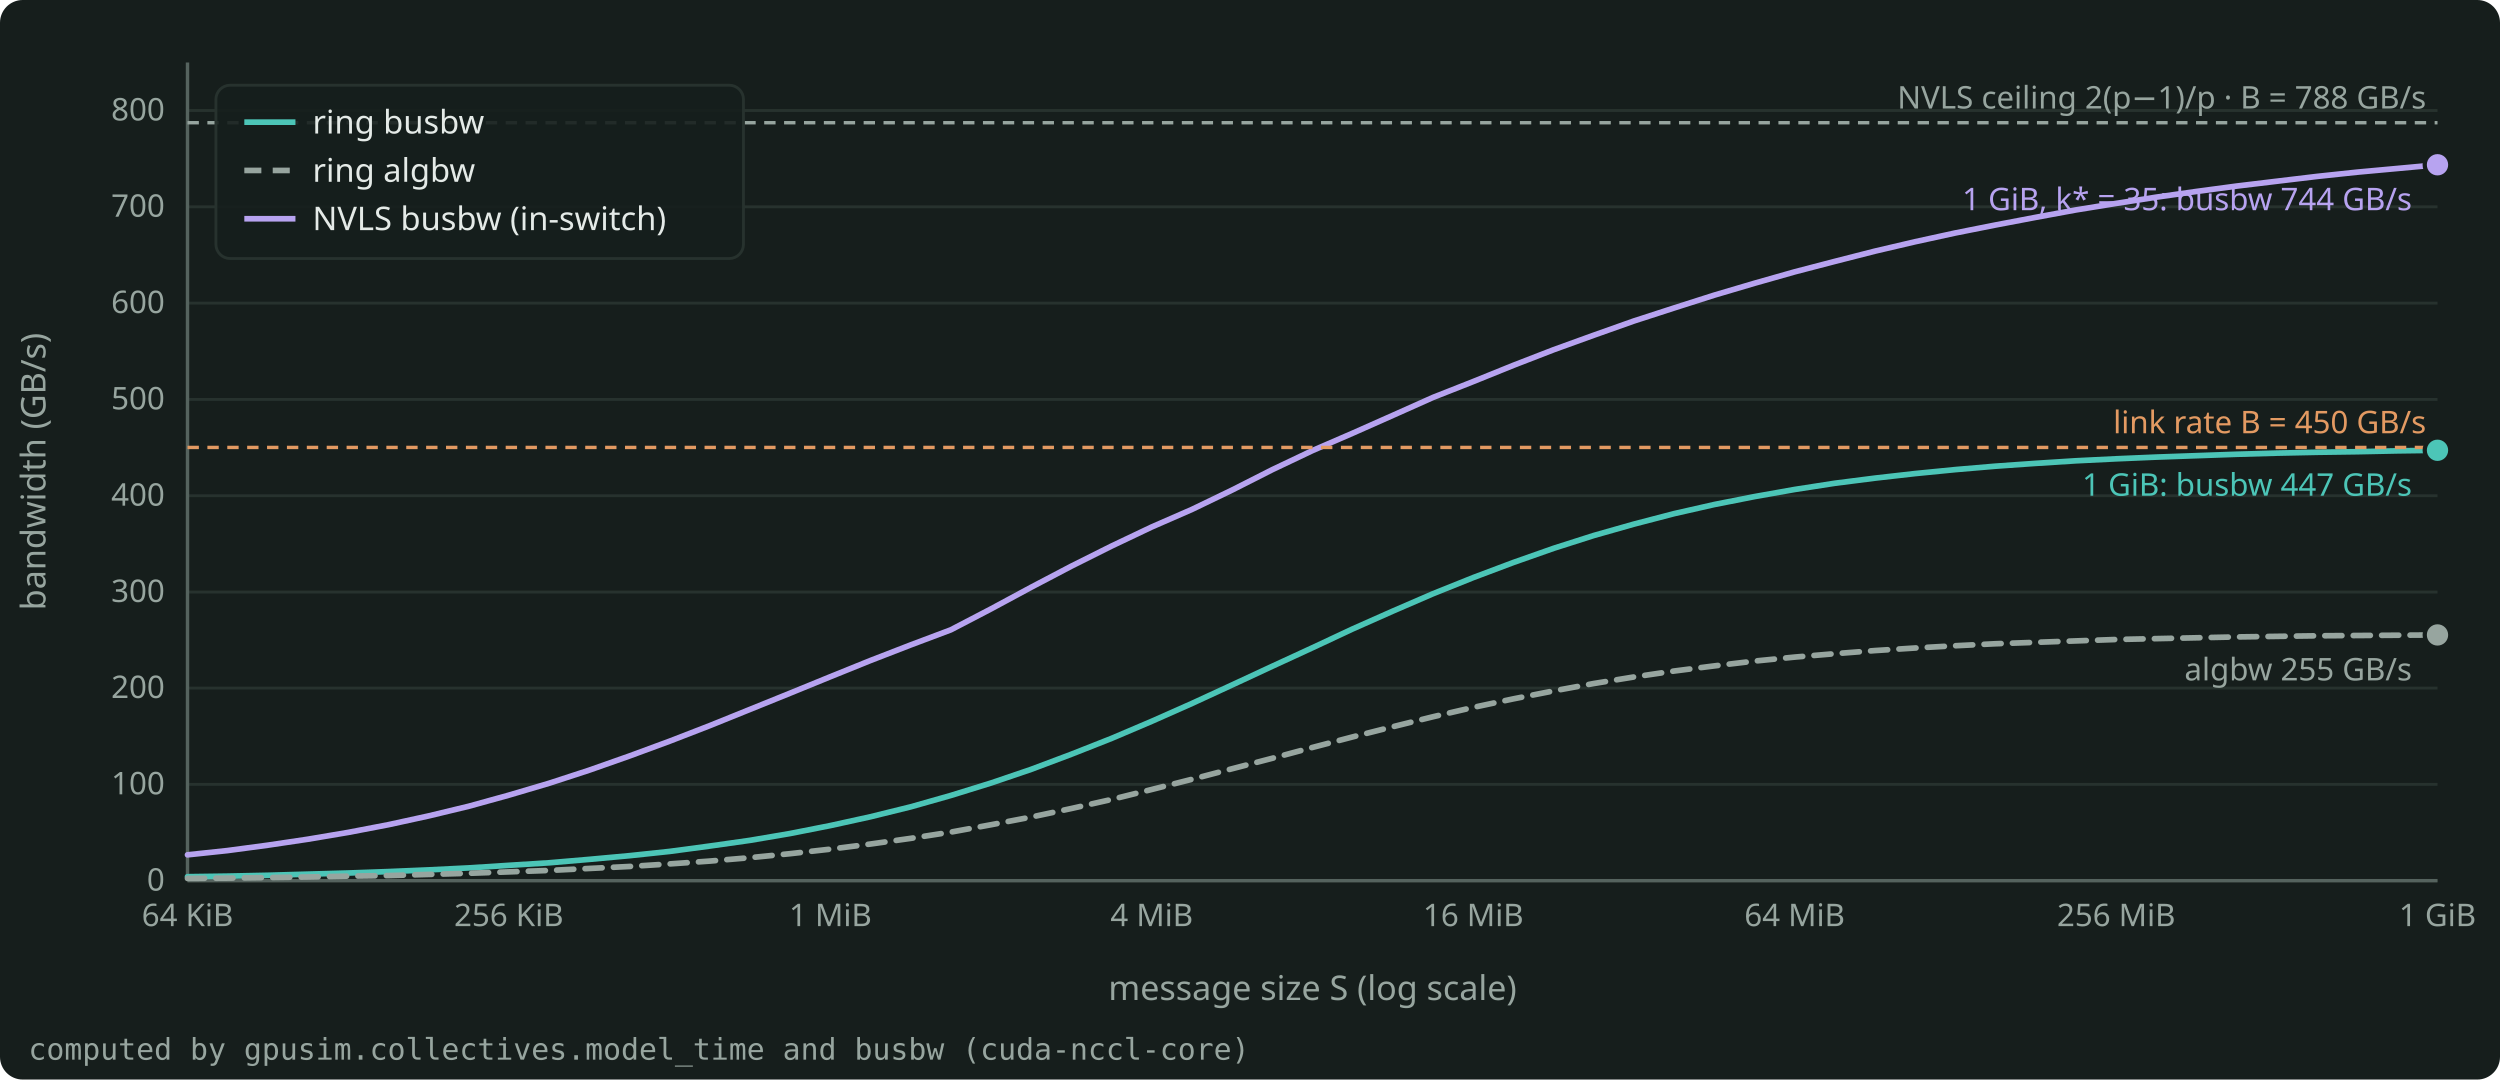
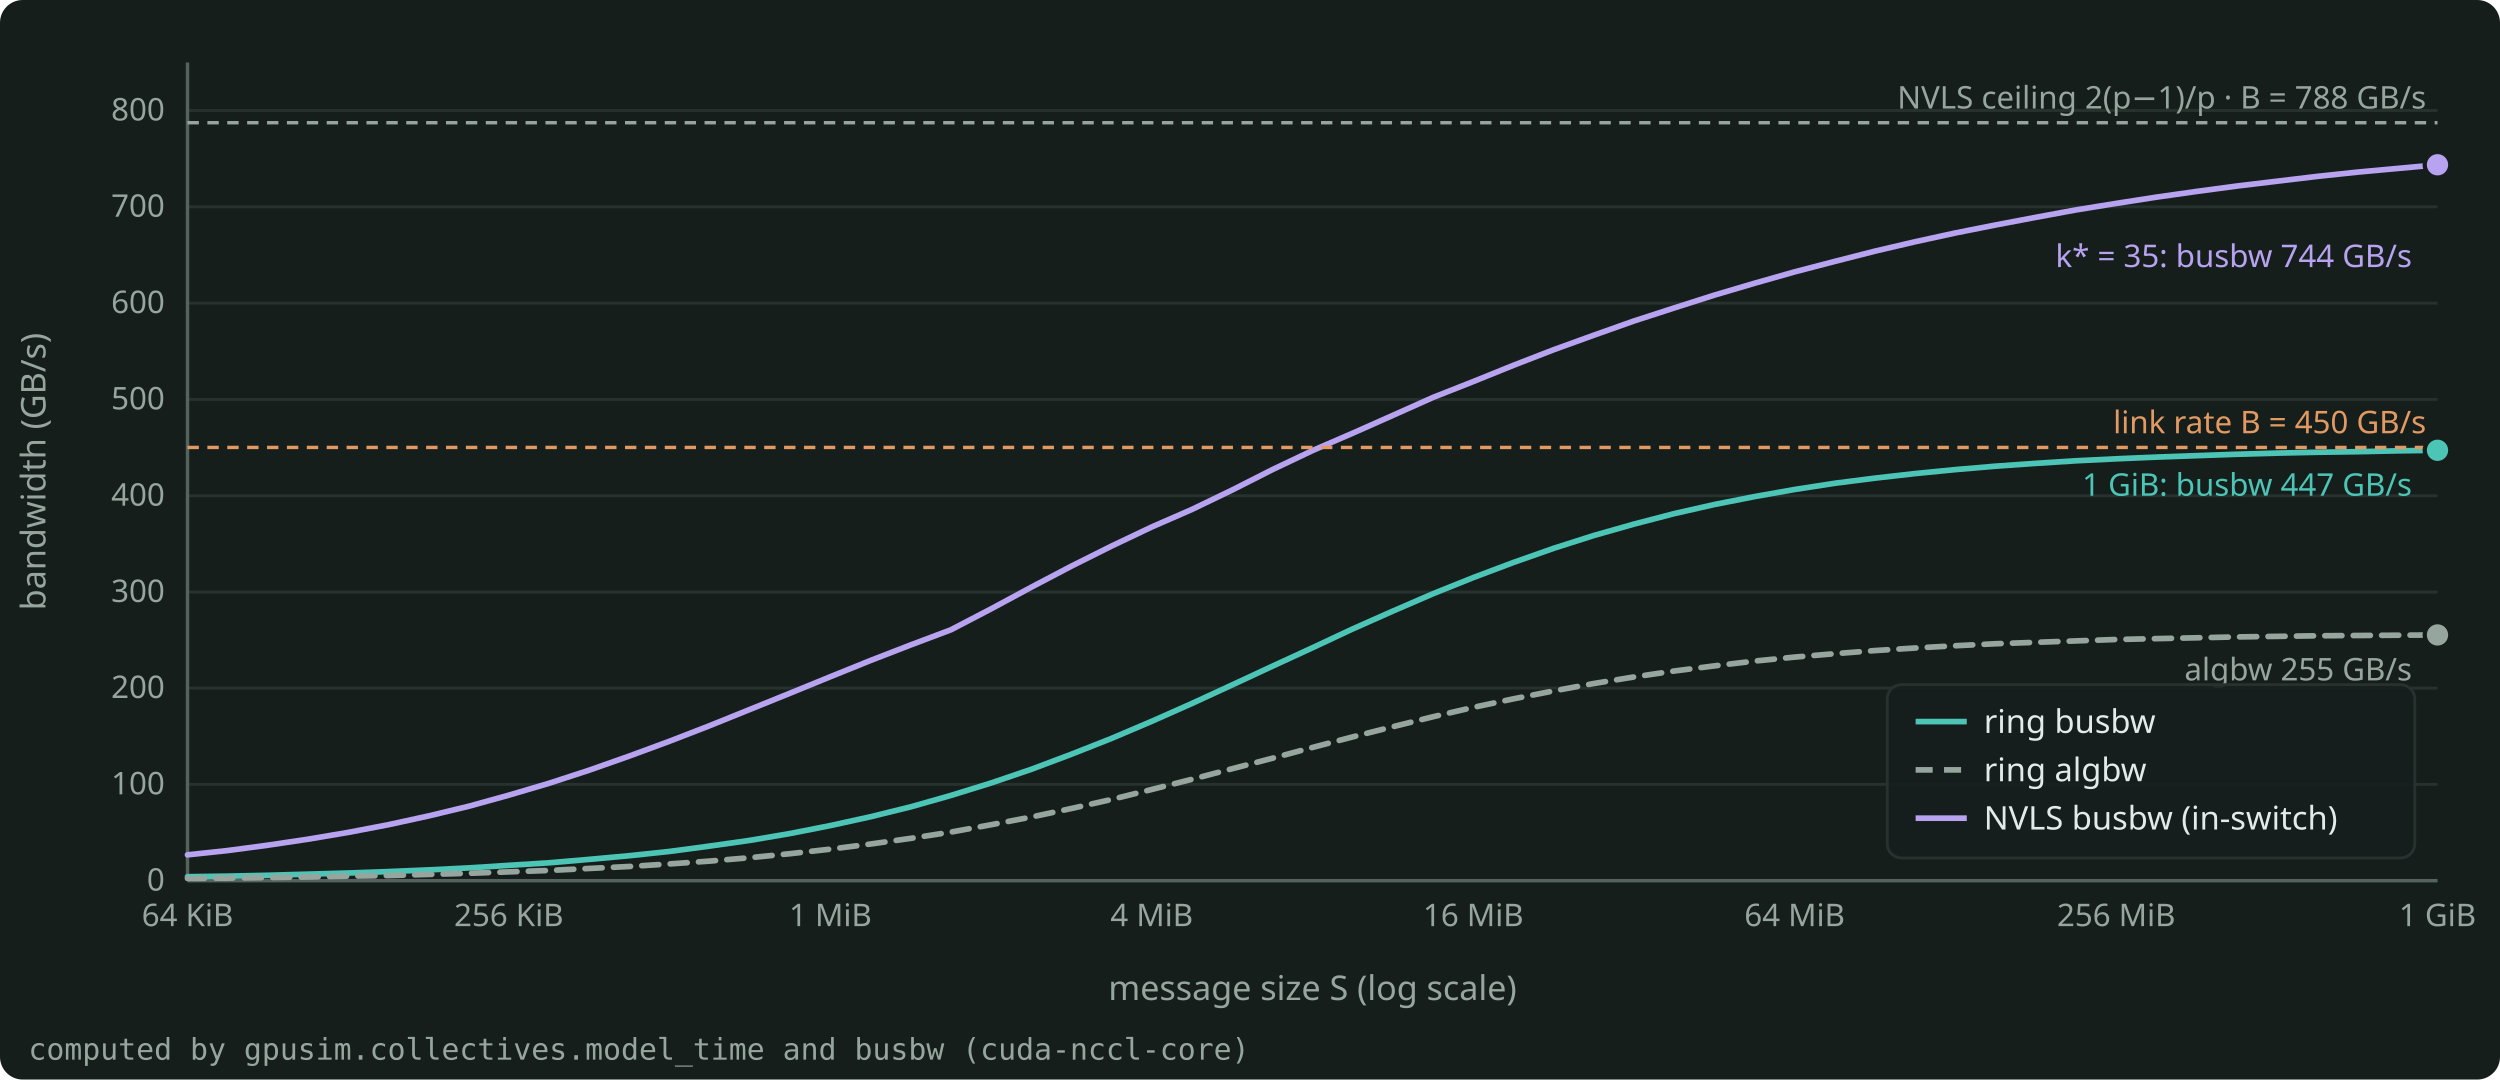
<svg xmlns="http://www.w3.org/2000/svg" width="880" height="380" viewBox="0 0 880 380" role="img" aria-label="All-reduce bandwidth against message size on 8 H100s in the alpha-beta model: the ring busbw goes up to the 450 GB/s link rate and is 447 GB/s at 1 GiB, and the NVLS busbw is 744 GB/s at 1 GiB, above the link rate." style="color: #E4EAE7">
  <rect x="0" y="0" width="880" height="380" rx="8" fill="#161E1C" />
  <g font-family="Bricolage Grotesque, system-ui, sans-serif" font-size="12" fill="currentColor">
    <g stroke="#27322E" stroke-width="1">
      <line x1="66.0" y1="310.0" x2="858.0" y2="310.0" />
      <line x1="66.0" y1="276.1" x2="858.0" y2="276.1" />
      <line x1="66.0" y1="242.2" x2="858.0" y2="242.2" />
      <line x1="66.0" y1="208.4" x2="858.0" y2="208.4" />
      <line x1="66.0" y1="174.5" x2="858.0" y2="174.5" />
      <line x1="66.0" y1="140.6" x2="858.0" y2="140.6" />
      <line x1="66.0" y1="106.7" x2="858.0" y2="106.7" />
      <line x1="66.0" y1="72.8" x2="858.0" y2="72.8" />
      <line x1="66.0" y1="38.9" x2="858.0" y2="38.9" />
    </g>
    <g stroke="#55635E" stroke-width="1.2">
      <line x1="66.0" y1="310.0" x2="858.0" y2="310.0" />
      <line x1="66.0" y1="310.0" x2="66.0" y2="22.0" />
    </g>
    <g font-size="11" fill="#97A59F">
      <text x="58.0" y="313.5" text-anchor="end">0</text>
      <text x="58.0" y="279.6" text-anchor="end">100</text>
      <text x="58.0" y="245.7" text-anchor="end">200</text>
      <text x="58.0" y="211.9" text-anchor="end">300</text>
      <text x="58.0" y="178.0" text-anchor="end">400</text>
      <text x="58.0" y="144.1" text-anchor="end">500</text>
      <text x="58.0" y="110.2" text-anchor="end">600</text>
      <text x="58.0" y="76.3" text-anchor="end">700</text>
      <text x="58.0" y="42.4" text-anchor="end">800</text>
      <text x="66.0" y="326.0" text-anchor="middle">64 KiB</text>
      <text x="179.1" y="326.0" text-anchor="middle">256 KiB</text>
      <text x="292.3" y="326.0" text-anchor="middle">1 MiB</text>
      <text x="405.4" y="326.0" text-anchor="middle">4 MiB</text>
      <text x="518.6" y="326.0" text-anchor="middle">16 MiB</text>
      <text x="631.7" y="326.0" text-anchor="middle">64 MiB</text>
      <text x="744.9" y="326.0" text-anchor="middle">256 MiB</text>
      <text x="858.0" y="326.0" text-anchor="middle">1 GiB</text>
    </g>
    <text x="462.0" y="352.0" text-anchor="middle" fill="#97A59F">message size S (log scale)</text>
    <text x="16" y="166.0" text-anchor="middle" fill="#97A59F" transform="rotate(-90 16 166.0)">bandwidth (GB/s)</text>
    <clipPath id="plot">
      <rect x="65.0" y="16.0" width="794.0" height="295.0" />
    </clipPath>
    <g clip-path="url(#plot)">
      <path d="M66.0 308.6 L80.1 308.4 L94.3 308.1 L108.4 307.7 L122.6 307.3 L136.7 306.8 L150.9 306.2 L165.0 305.5 L179.1 304.6 L193.3 303.7 L207.4 302.5 L221.6 301.2 L235.7 299.7 L249.9 297.8 L264.0 295.8 L278.1 293.4 L292.3 290.6 L306.4 287.5 L320.6 284.0 L334.7 280.0 L348.9 275.6 L363.0 270.8 L377.1 265.5 L391.3 259.9 L405.4 253.9 L419.6 247.6 L433.7 241.1 L447.9 234.5 L462.0 228.0 L476.1 221.4 L490.3 215.1 L504.4 209.0 L518.6 203.3 L532.7 198.0 L546.9 193.0 L561.0 188.5 L575.1 184.5 L589.3 180.8 L603.4 177.6 L617.6 174.8 L631.7 172.3 L645.9 170.1 L660.0 168.3 L674.1 166.7 L688.3 165.3 L702.4 164.1 L716.6 163.1 L730.7 162.2 L744.9 161.5 L759.0 160.9 L773.1 160.4 L787.3 159.9 L801.4 159.5 L815.6 159.2 L829.7 159.0 L843.9 158.7 L858.0 158.5" fill="none" stroke="#4CC5B7" stroke-width="2" stroke-linejoin="round" stroke-linecap="round" />
      <path d="M66.0 309.2 L80.1 309.1 L94.3 308.9 L108.4 308.7 L122.6 308.4 L136.7 308.2 L150.9 307.8 L165.0 307.4 L179.1 306.9 L193.3 306.4 L207.4 305.7 L221.6 305.0 L235.7 304.1 L249.9 303.1 L264.0 301.9 L278.1 300.5 L292.3 298.9 L306.4 297.1 L320.6 295.1 L334.7 292.9 L348.9 290.3 L363.0 287.6 L377.1 284.6 L391.3 281.4 L405.4 277.9 L419.6 274.3 L433.7 270.6 L447.9 266.9 L462.0 263.1 L476.1 259.4 L490.3 255.8 L504.4 252.3 L518.6 249.0 L532.7 246.0 L546.9 243.2 L561.0 240.6 L575.1 238.3 L589.3 236.2 L603.4 234.4 L617.6 232.7 L631.7 231.3 L645.9 230.1 L660.0 229.0 L674.1 228.1 L688.3 227.3 L702.4 226.6 L716.6 226.1 L730.7 225.6 L744.9 225.1 L759.0 224.8 L773.1 224.5 L787.3 224.2 L801.4 224.0 L815.6 223.8 L829.7 223.7 L843.9 223.6 L858.0 223.5" fill="none" stroke="#97A59F" stroke-width="2" stroke-linejoin="round" stroke-linecap="round" stroke-dasharray="6 4" />
      <path d="M66.0 300.9 L80.1 299.4 L94.3 297.5 L108.4 295.4 L122.6 293.0 L136.7 290.3 L150.9 287.2 L165.0 283.8 L179.1 279.9 L193.3 275.7 L207.4 271.1 L221.6 266.1 L235.7 260.9 L249.9 255.4 L264.0 249.7 L278.1 244.0 L292.3 238.2 L306.4 232.5 L320.6 227.0 L334.7 221.7 L348.9 214.3 L363.0 206.7 L377.1 199.3 L391.3 192.2 L405.4 185.5 L419.6 179.3 L433.7 172.5 L447.9 165.3 L462.0 158.6 L476.1 152.5 L490.3 146.2 L504.4 139.9 L518.6 134.3 L532.7 128.6 L546.9 123.1 L561.0 118.0 L575.1 113.0 L589.3 108.4 L603.4 103.9 L617.6 99.7 L631.7 95.7 L645.9 92.0 L660.0 88.4 L674.1 85.1 L688.3 82.0 L702.4 79.2 L716.6 76.5 L730.7 73.9 L744.9 71.6 L759.0 69.4 L773.1 67.4 L787.3 65.5 L801.4 63.8 L815.6 62.1 L829.7 60.6 L843.9 59.3 L858.0 58.0" fill="none" stroke="#B7A3F0" stroke-width="2" stroke-linejoin="round" stroke-linecap="round" />
    </g>
    <line x1="66.0" y1="157.5" x2="858.0" y2="157.5" stroke="#E39A62" stroke-width="1.2" stroke-dasharray="4 3" />
    <text x="854.0" y="152.5" text-anchor="end" font-size="11" fill="#E39A62">link rate B = 450 GB/s</text>
    <line x1="66.0" y1="43.2" x2="858.0" y2="43.2" stroke="#97A59F" stroke-width="1.2" stroke-dasharray="4 3" />
    <text x="854.0" y="38.2" text-anchor="end" font-size="11" fill="#97A59F">NVLS ceiling 2(p−1)/p · B = 788 GB/s</text>
    <circle cx="858.0" cy="58.0" r="4.5" fill="#B7A3F0" stroke="#161E1C" stroke-width="1.5" />
-     <text x="849.0" y="74.0" text-anchor="end" font-size="11" fill="#B7A3F0">1 GiB, k* = 35: busbw 744 GB/s</text>
+     <text x="849.0" y="94.0" text-anchor="end" font-size="11" fill="#B7A3F0">k* = 35: busbw 744 GB/s</text>
    <circle cx="858.0" cy="158.5" r="4.5" fill="#4CC5B7" stroke="#161E1C" stroke-width="1.5" />
    <text x="849.0" y="174.5" text-anchor="end" font-size="11" fill="#4CC5B7">1 GiB: busbw 447 GB/s</text>
    <circle cx="858.0" cy="223.5" r="4.5" fill="#97A59F" stroke="#161E1C" stroke-width="1.5" />
    <text x="849.0" y="239.5" text-anchor="end" font-size="11" fill="#97A59F">algbw 255 GB/s</text>
    <g font-size="11.5">
-       <rect x="76.0" y="30.0" width="185.7" height="61.0" rx="5" fill="#161E1C" fill-opacity="0.9" stroke="#27322E" />
-       <line x1="86.0" y1="43.0" x2="104.0" y2="43.0" stroke="#4CC5B7" stroke-width="2" />
-       <text x="110.0" y="47.0" fill="currentColor">ring busbw</text>
-       <line x1="86.0" y1="60.0" x2="104.0" y2="60.0" stroke="#97A59F" stroke-width="2" stroke-dasharray="6 4" />
-       <text x="110.0" y="64.0" fill="currentColor">ring algbw</text>
-       <line x1="86.0" y1="77.0" x2="104.0" y2="77.0" stroke="#B7A3F0" stroke-width="2" />
-       <text x="110.0" y="81.0" fill="currentColor">NVLS busbw (in-switch)</text>
+       <rect x="664.3" y="241.0" width="185.7" height="61.0" rx="5" fill="#161E1C" fill-opacity="0.9" stroke="#27322E" />
+       <line x1="674.3" y1="254.0" x2="692.3" y2="254.0" stroke="#4CC5B7" stroke-width="2" />
+       <text x="698.3" y="258.0" fill="currentColor">ring busbw</text>
+       <line x1="674.3" y1="271.0" x2="692.3" y2="271.0" stroke="#97A59F" stroke-width="2" stroke-dasharray="6 4" />
+       <text x="698.3" y="275.0" fill="currentColor">ring algbw</text>
+       <line x1="674.3" y1="288.0" x2="692.3" y2="288.0" stroke="#B7A3F0" stroke-width="2" />
+       <text x="698.3" y="292.0" fill="currentColor">NVLS busbw (in-switch)</text>
    </g>
    <text x="10" y="373.0" font-size="10.5" fill="#97A59F" font-family="JetBrains Mono, monospace">computed by gpusim.collectives.model_time and busbw (cuda-nccl-core)</text>
  </g>
</svg>
